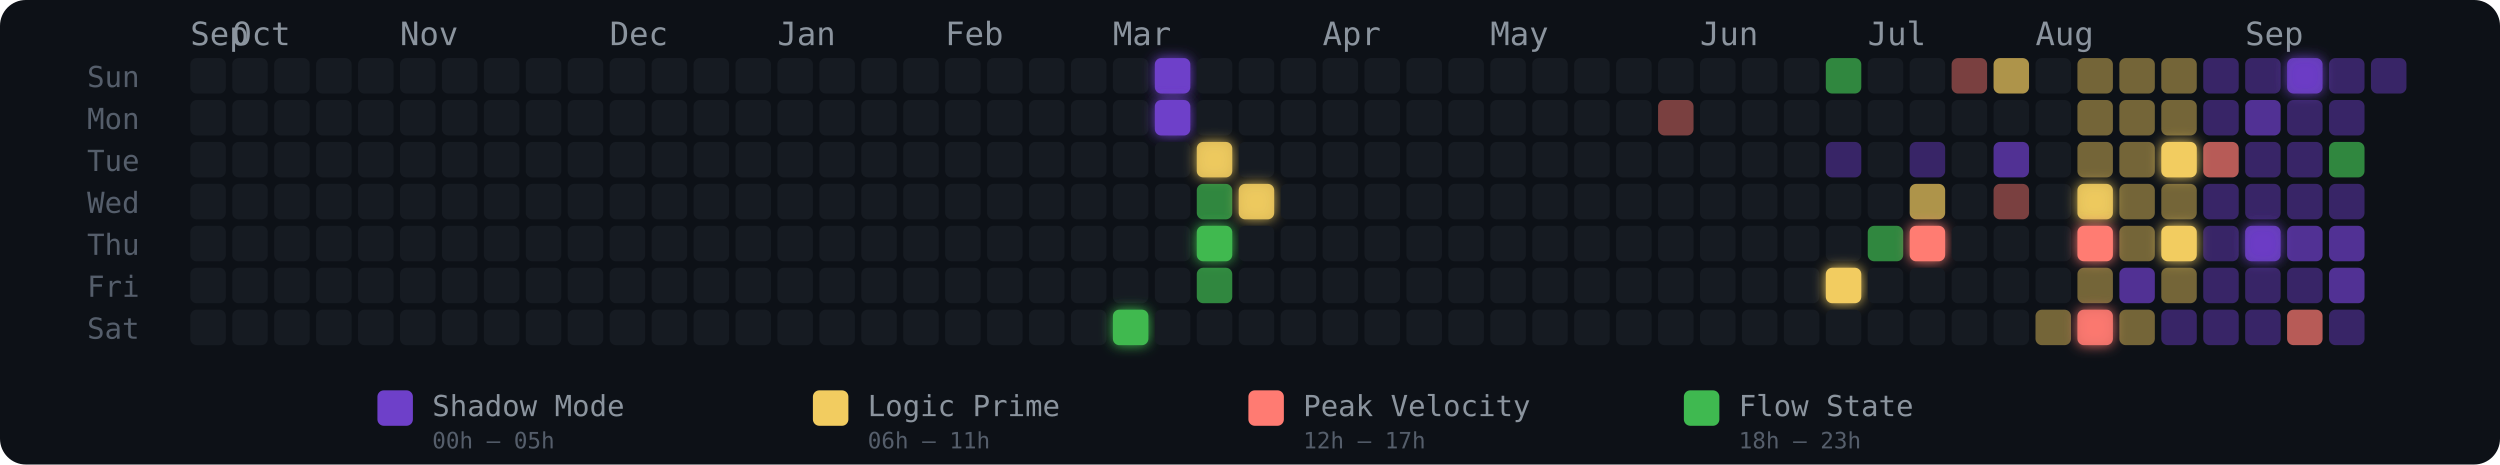
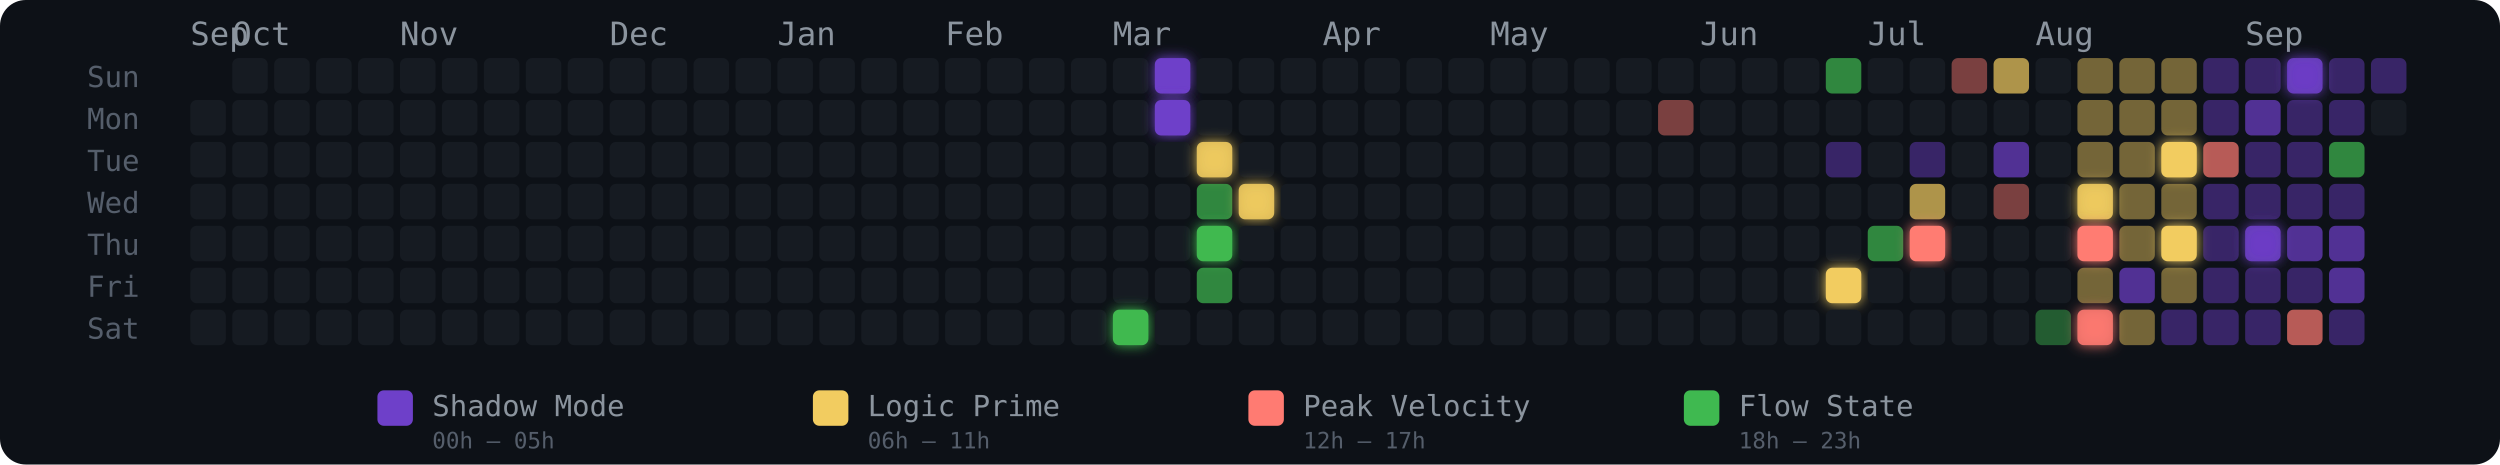
<svg xmlns="http://www.w3.org/2000/svg" width="775" height="144" viewBox="0 0 775 144" role="img" aria-label="Energy Rhythm Contribution Graph for hugotakeda">
  <defs>
    <filter id="glow-22-6" x="-50%" y="-50%" width="200%" height="200%">
      <feGaussianBlur stdDeviation="2" result="blur" />
      <feMerge>
        <feMergeNode in="blur" />
        <feMergeNode in="SourceGraphic" />
      </feMerge>
    </filter>
    <filter id="glow-23-0" x="-50%" y="-50%" width="200%" height="200%">
      <feGaussianBlur stdDeviation="2" result="blur" />
      <feMerge>
        <feMergeNode in="blur" />
        <feMergeNode in="SourceGraphic" />
      </feMerge>
    </filter>
    <filter id="glow-23-1" x="-50%" y="-50%" width="200%" height="200%">
      <feGaussianBlur stdDeviation="2" result="blur" />
      <feMerge>
        <feMergeNode in="blur" />
        <feMergeNode in="SourceGraphic" />
      </feMerge>
    </filter>
    <filter id="glow-24-2" x="-50%" y="-50%" width="200%" height="200%">
      <feGaussianBlur stdDeviation="2" result="blur" />
      <feMerge>
        <feMergeNode in="blur" />
        <feMergeNode in="SourceGraphic" />
      </feMerge>
    </filter>
    <filter id="glow-24-4" x="-50%" y="-50%" width="200%" height="200%">
      <feGaussianBlur stdDeviation="2" result="blur" />
      <feMerge>
        <feMergeNode in="blur" />
        <feMergeNode in="SourceGraphic" />
      </feMerge>
    </filter>
    <filter id="glow-25-3" x="-50%" y="-50%" width="200%" height="200%">
      <feGaussianBlur stdDeviation="2" result="blur" />
      <feMerge>
        <feMergeNode in="blur" />
        <feMergeNode in="SourceGraphic" />
      </feMerge>
    </filter>
    <filter id="glow-39-5" x="-50%" y="-50%" width="200%" height="200%">
      <feGaussianBlur stdDeviation="2" result="blur" />
      <feMerge>
        <feMergeNode in="blur" />
        <feMergeNode in="SourceGraphic" />
      </feMerge>
    </filter>
    <filter id="glow-41-4" x="-50%" y="-50%" width="200%" height="200%">
      <feGaussianBlur stdDeviation="2" result="blur" />
      <feMerge>
        <feMergeNode in="blur" />
        <feMergeNode in="SourceGraphic" />
      </feMerge>
    </filter>
    <filter id="glow-45-3" x="-50%" y="-50%" width="200%" height="200%">
      <feGaussianBlur stdDeviation="2" result="blur" />
      <feMerge>
        <feMergeNode in="blur" />
        <feMergeNode in="SourceGraphic" />
      </feMerge>
    </filter>
    <filter id="glow-45-4" x="-50%" y="-50%" width="200%" height="200%">
      <feGaussianBlur stdDeviation="2" result="blur" />
      <feMerge>
        <feMergeNode in="blur" />
        <feMergeNode in="SourceGraphic" />
      </feMerge>
    </filter>
    <filter id="glow-45-6" x="-50%" y="-50%" width="200%" height="200%">
      <feGaussianBlur stdDeviation="2" result="blur" />
      <feMerge>
        <feMergeNode in="blur" />
        <feMergeNode in="SourceGraphic" />
      </feMerge>
    </filter>
    <filter id="glow-47-2" x="-50%" y="-50%" width="200%" height="200%">
      <feGaussianBlur stdDeviation="2" result="blur" />
      <feMerge>
        <feMergeNode in="blur" />
        <feMergeNode in="SourceGraphic" />
      </feMerge>
    </filter>
    <filter id="glow-47-4" x="-50%" y="-50%" width="200%" height="200%">
      <feGaussianBlur stdDeviation="2" result="blur" />
      <feMerge>
        <feMergeNode in="blur" />
        <feMergeNode in="SourceGraphic" />
      </feMerge>
    </filter>
    <filter id="glow-49-4" x="-50%" y="-50%" width="200%" height="200%">
      <feGaussianBlur stdDeviation="2" result="blur" />
      <feMerge>
        <feMergeNode in="blur" />
        <feMergeNode in="SourceGraphic" />
      </feMerge>
    </filter>
    <filter id="glow-50-0" x="-50%" y="-50%" width="200%" height="200%">
      <feGaussianBlur stdDeviation="2" result="blur" />
      <feMerge>
        <feMergeNode in="blur" />
        <feMergeNode in="SourceGraphic" />
      </feMerge>
    </filter>
  </defs>
  <style>
    @keyframes pulse { 0%,100%{opacity:.85} 50%{opacity:1} }
    .glow-cell { animation: pulse 2.5s ease-in-out infinite; }
  </style>
  <rect width="775" height="144" rx="8" fill="#0d1117" />
  <text x="27" y="27" fill="#555e6b" font-size="9" font-family="monospace">Sun</text>
  <text x="27" y="40" fill="#555e6b" font-size="9" font-family="monospace">Mon</text>
  <text x="27" y="53" fill="#555e6b" font-size="9" font-family="monospace">Tue</text>
  <text x="27" y="66" fill="#555e6b" font-size="9" font-family="monospace">Wed</text>
  <text x="27" y="79" fill="#555e6b" font-size="9" font-family="monospace">Thu</text>
  <text x="27" y="92" fill="#555e6b" font-size="9" font-family="monospace">Fri</text>
  <text x="27" y="105" fill="#555e6b" font-size="9" font-family="monospace">Sat</text>
  <text x="59" y="14" fill="#8b949e" font-size="10" font-family="monospace">Sep</text>
  <text x="72" y="14" fill="#8b949e" font-size="10" font-family="monospace">Oct</text>
  <text x="124" y="14" fill="#8b949e" font-size="10" font-family="monospace">Nov</text>
  <text x="189" y="14" fill="#8b949e" font-size="10" font-family="monospace">Dec</text>
  <text x="241" y="14" fill="#8b949e" font-size="10" font-family="monospace">Jan</text>
  <text x="293" y="14" fill="#8b949e" font-size="10" font-family="monospace">Feb</text>
  <text x="345" y="14" fill="#8b949e" font-size="10" font-family="monospace">Mar</text>
  <text x="410" y="14" fill="#8b949e" font-size="10" font-family="monospace">Apr</text>
  <text x="462" y="14" fill="#8b949e" font-size="10" font-family="monospace">May</text>
  <text x="527" y="14" fill="#8b949e" font-size="10" font-family="monospace">Jun</text>
  <text x="579" y="14" fill="#8b949e" font-size="10" font-family="monospace">Jul</text>
  <text x="631" y="14" fill="#8b949e" font-size="10" font-family="monospace">Aug</text>
  <text x="696" y="14" fill="#8b949e" font-size="10" font-family="monospace">Sep</text>
-   <rect x="59" y="18" width="11" height="11" rx="2" ry="2" fill="#161b22" fill-opacity="1">
-       </rect>
  <rect x="59" y="31" width="11" height="11" rx="2" ry="2" fill="#161b22" fill-opacity="1">
      </rect>
  <rect x="59" y="44" width="11" height="11" rx="2" ry="2" fill="#161b22" fill-opacity="1">
      </rect>
  <rect x="59" y="57" width="11" height="11" rx="2" ry="2" fill="#161b22" fill-opacity="1">
      </rect>
  <rect x="59" y="70" width="11" height="11" rx="2" ry="2" fill="#161b22" fill-opacity="1">
      </rect>
  <rect x="59" y="83" width="11" height="11" rx="2" ry="2" fill="#161b22" fill-opacity="1">
      </rect>
  <rect x="59" y="96" width="11" height="11" rx="2" ry="2" fill="#161b22" fill-opacity="1">
      </rect>
  <rect x="72" y="18" width="11" height="11" rx="2" ry="2" fill="#161b22" fill-opacity="1">
      </rect>
  <rect x="72" y="31" width="11" height="11" rx="2" ry="2" fill="#161b22" fill-opacity="1">
      </rect>
  <rect x="72" y="44" width="11" height="11" rx="2" ry="2" fill="#161b22" fill-opacity="1">
      </rect>
  <rect x="72" y="57" width="11" height="11" rx="2" ry="2" fill="#161b22" fill-opacity="1">
      </rect>
  <rect x="72" y="70" width="11" height="11" rx="2" ry="2" fill="#161b22" fill-opacity="1">
      </rect>
  <rect x="72" y="83" width="11" height="11" rx="2" ry="2" fill="#161b22" fill-opacity="1">
      </rect>
  <rect x="72" y="96" width="11" height="11" rx="2" ry="2" fill="#161b22" fill-opacity="1">
      </rect>
  <rect x="85" y="18" width="11" height="11" rx="2" ry="2" fill="#161b22" fill-opacity="1">
      </rect>
  <rect x="85" y="31" width="11" height="11" rx="2" ry="2" fill="#161b22" fill-opacity="1">
      </rect>
  <rect x="85" y="44" width="11" height="11" rx="2" ry="2" fill="#161b22" fill-opacity="1">
      </rect>
  <rect x="85" y="57" width="11" height="11" rx="2" ry="2" fill="#161b22" fill-opacity="1">
      </rect>
  <rect x="85" y="70" width="11" height="11" rx="2" ry="2" fill="#161b22" fill-opacity="1">
      </rect>
  <rect x="85" y="83" width="11" height="11" rx="2" ry="2" fill="#161b22" fill-opacity="1">
      </rect>
  <rect x="85" y="96" width="11" height="11" rx="2" ry="2" fill="#161b22" fill-opacity="1">
      </rect>
  <rect x="98" y="18" width="11" height="11" rx="2" ry="2" fill="#161b22" fill-opacity="1">
      </rect>
  <rect x="98" y="31" width="11" height="11" rx="2" ry="2" fill="#161b22" fill-opacity="1">
      </rect>
  <rect x="98" y="44" width="11" height="11" rx="2" ry="2" fill="#161b22" fill-opacity="1">
      </rect>
  <rect x="98" y="57" width="11" height="11" rx="2" ry="2" fill="#161b22" fill-opacity="1">
      </rect>
  <rect x="98" y="70" width="11" height="11" rx="2" ry="2" fill="#161b22" fill-opacity="1">
      </rect>
  <rect x="98" y="83" width="11" height="11" rx="2" ry="2" fill="#161b22" fill-opacity="1">
      </rect>
  <rect x="98" y="96" width="11" height="11" rx="2" ry="2" fill="#161b22" fill-opacity="1">
      </rect>
  <rect x="111" y="18" width="11" height="11" rx="2" ry="2" fill="#161b22" fill-opacity="1">
      </rect>
  <rect x="111" y="31" width="11" height="11" rx="2" ry="2" fill="#161b22" fill-opacity="1">
      </rect>
  <rect x="111" y="44" width="11" height="11" rx="2" ry="2" fill="#161b22" fill-opacity="1">
      </rect>
  <rect x="111" y="57" width="11" height="11" rx="2" ry="2" fill="#161b22" fill-opacity="1">
      </rect>
  <rect x="111" y="70" width="11" height="11" rx="2" ry="2" fill="#161b22" fill-opacity="1">
      </rect>
  <rect x="111" y="83" width="11" height="11" rx="2" ry="2" fill="#161b22" fill-opacity="1">
      </rect>
  <rect x="111" y="96" width="11" height="11" rx="2" ry="2" fill="#161b22" fill-opacity="1">
      </rect>
  <rect x="124" y="18" width="11" height="11" rx="2" ry="2" fill="#161b22" fill-opacity="1">
      </rect>
  <rect x="124" y="31" width="11" height="11" rx="2" ry="2" fill="#161b22" fill-opacity="1">
      </rect>
  <rect x="124" y="44" width="11" height="11" rx="2" ry="2" fill="#161b22" fill-opacity="1">
      </rect>
  <rect x="124" y="57" width="11" height="11" rx="2" ry="2" fill="#161b22" fill-opacity="1">
      </rect>
  <rect x="124" y="70" width="11" height="11" rx="2" ry="2" fill="#161b22" fill-opacity="1">
      </rect>
  <rect x="124" y="83" width="11" height="11" rx="2" ry="2" fill="#161b22" fill-opacity="1">
      </rect>
  <rect x="124" y="96" width="11" height="11" rx="2" ry="2" fill="#161b22" fill-opacity="1">
      </rect>
  <rect x="137" y="18" width="11" height="11" rx="2" ry="2" fill="#161b22" fill-opacity="1">
      </rect>
  <rect x="137" y="31" width="11" height="11" rx="2" ry="2" fill="#161b22" fill-opacity="1">
      </rect>
  <rect x="137" y="44" width="11" height="11" rx="2" ry="2" fill="#161b22" fill-opacity="1">
      </rect>
  <rect x="137" y="57" width="11" height="11" rx="2" ry="2" fill="#161b22" fill-opacity="1">
      </rect>
  <rect x="137" y="70" width="11" height="11" rx="2" ry="2" fill="#161b22" fill-opacity="1">
      </rect>
  <rect x="137" y="83" width="11" height="11" rx="2" ry="2" fill="#161b22" fill-opacity="1">
      </rect>
  <rect x="137" y="96" width="11" height="11" rx="2" ry="2" fill="#161b22" fill-opacity="1">
      </rect>
  <rect x="150" y="18" width="11" height="11" rx="2" ry="2" fill="#161b22" fill-opacity="1">
      </rect>
  <rect x="150" y="31" width="11" height="11" rx="2" ry="2" fill="#161b22" fill-opacity="1">
      </rect>
  <rect x="150" y="44" width="11" height="11" rx="2" ry="2" fill="#161b22" fill-opacity="1">
      </rect>
  <rect x="150" y="57" width="11" height="11" rx="2" ry="2" fill="#161b22" fill-opacity="1">
      </rect>
  <rect x="150" y="70" width="11" height="11" rx="2" ry="2" fill="#161b22" fill-opacity="1">
      </rect>
  <rect x="150" y="83" width="11" height="11" rx="2" ry="2" fill="#161b22" fill-opacity="1">
      </rect>
  <rect x="150" y="96" width="11" height="11" rx="2" ry="2" fill="#161b22" fill-opacity="1">
      </rect>
  <rect x="163" y="18" width="11" height="11" rx="2" ry="2" fill="#161b22" fill-opacity="1">
      </rect>
  <rect x="163" y="31" width="11" height="11" rx="2" ry="2" fill="#161b22" fill-opacity="1">
      </rect>
  <rect x="163" y="44" width="11" height="11" rx="2" ry="2" fill="#161b22" fill-opacity="1">
      </rect>
  <rect x="163" y="57" width="11" height="11" rx="2" ry="2" fill="#161b22" fill-opacity="1">
      </rect>
  <rect x="163" y="70" width="11" height="11" rx="2" ry="2" fill="#161b22" fill-opacity="1">
      </rect>
  <rect x="163" y="83" width="11" height="11" rx="2" ry="2" fill="#161b22" fill-opacity="1">
      </rect>
  <rect x="163" y="96" width="11" height="11" rx="2" ry="2" fill="#161b22" fill-opacity="1">
      </rect>
  <rect x="176" y="18" width="11" height="11" rx="2" ry="2" fill="#161b22" fill-opacity="1">
      </rect>
  <rect x="176" y="31" width="11" height="11" rx="2" ry="2" fill="#161b22" fill-opacity="1">
      </rect>
  <rect x="176" y="44" width="11" height="11" rx="2" ry="2" fill="#161b22" fill-opacity="1">
      </rect>
  <rect x="176" y="57" width="11" height="11" rx="2" ry="2" fill="#161b22" fill-opacity="1">
      </rect>
  <rect x="176" y="70" width="11" height="11" rx="2" ry="2" fill="#161b22" fill-opacity="1">
      </rect>
  <rect x="176" y="83" width="11" height="11" rx="2" ry="2" fill="#161b22" fill-opacity="1">
      </rect>
  <rect x="176" y="96" width="11" height="11" rx="2" ry="2" fill="#161b22" fill-opacity="1">
      </rect>
  <rect x="189" y="18" width="11" height="11" rx="2" ry="2" fill="#161b22" fill-opacity="1">
      </rect>
  <rect x="189" y="31" width="11" height="11" rx="2" ry="2" fill="#161b22" fill-opacity="1">
      </rect>
  <rect x="189" y="44" width="11" height="11" rx="2" ry="2" fill="#161b22" fill-opacity="1">
      </rect>
  <rect x="189" y="57" width="11" height="11" rx="2" ry="2" fill="#161b22" fill-opacity="1">
      </rect>
  <rect x="189" y="70" width="11" height="11" rx="2" ry="2" fill="#161b22" fill-opacity="1">
      </rect>
  <rect x="189" y="83" width="11" height="11" rx="2" ry="2" fill="#161b22" fill-opacity="1">
      </rect>
  <rect x="189" y="96" width="11" height="11" rx="2" ry="2" fill="#161b22" fill-opacity="1">
      </rect>
  <rect x="202" y="18" width="11" height="11" rx="2" ry="2" fill="#161b22" fill-opacity="1">
      </rect>
  <rect x="202" y="31" width="11" height="11" rx="2" ry="2" fill="#161b22" fill-opacity="1">
      </rect>
  <rect x="202" y="44" width="11" height="11" rx="2" ry="2" fill="#161b22" fill-opacity="1">
      </rect>
  <rect x="202" y="57" width="11" height="11" rx="2" ry="2" fill="#161b22" fill-opacity="1">
      </rect>
  <rect x="202" y="70" width="11" height="11" rx="2" ry="2" fill="#161b22" fill-opacity="1">
      </rect>
  <rect x="202" y="83" width="11" height="11" rx="2" ry="2" fill="#161b22" fill-opacity="1">
      </rect>
  <rect x="202" y="96" width="11" height="11" rx="2" ry="2" fill="#161b22" fill-opacity="1">
      </rect>
  <rect x="215" y="18" width="11" height="11" rx="2" ry="2" fill="#161b22" fill-opacity="1">
      </rect>
  <rect x="215" y="31" width="11" height="11" rx="2" ry="2" fill="#161b22" fill-opacity="1">
      </rect>
  <rect x="215" y="44" width="11" height="11" rx="2" ry="2" fill="#161b22" fill-opacity="1">
      </rect>
  <rect x="215" y="57" width="11" height="11" rx="2" ry="2" fill="#161b22" fill-opacity="1">
      </rect>
  <rect x="215" y="70" width="11" height="11" rx="2" ry="2" fill="#161b22" fill-opacity="1">
      </rect>
  <rect x="215" y="83" width="11" height="11" rx="2" ry="2" fill="#161b22" fill-opacity="1">
      </rect>
  <rect x="215" y="96" width="11" height="11" rx="2" ry="2" fill="#161b22" fill-opacity="1">
      </rect>
  <rect x="228" y="18" width="11" height="11" rx="2" ry="2" fill="#161b22" fill-opacity="1">
      </rect>
  <rect x="228" y="31" width="11" height="11" rx="2" ry="2" fill="#161b22" fill-opacity="1">
      </rect>
  <rect x="228" y="44" width="11" height="11" rx="2" ry="2" fill="#161b22" fill-opacity="1">
      </rect>
  <rect x="228" y="57" width="11" height="11" rx="2" ry="2" fill="#161b22" fill-opacity="1">
      </rect>
  <rect x="228" y="70" width="11" height="11" rx="2" ry="2" fill="#161b22" fill-opacity="1">
      </rect>
  <rect x="228" y="83" width="11" height="11" rx="2" ry="2" fill="#161b22" fill-opacity="1">
      </rect>
  <rect x="228" y="96" width="11" height="11" rx="2" ry="2" fill="#161b22" fill-opacity="1">
      </rect>
  <rect x="241" y="18" width="11" height="11" rx="2" ry="2" fill="#161b22" fill-opacity="1">
      </rect>
  <rect x="241" y="31" width="11" height="11" rx="2" ry="2" fill="#161b22" fill-opacity="1">
      </rect>
  <rect x="241" y="44" width="11" height="11" rx="2" ry="2" fill="#161b22" fill-opacity="1">
      </rect>
  <rect x="241" y="57" width="11" height="11" rx="2" ry="2" fill="#161b22" fill-opacity="1">
      </rect>
  <rect x="241" y="70" width="11" height="11" rx="2" ry="2" fill="#161b22" fill-opacity="1">
      </rect>
  <rect x="241" y="83" width="11" height="11" rx="2" ry="2" fill="#161b22" fill-opacity="1">
      </rect>
  <rect x="241" y="96" width="11" height="11" rx="2" ry="2" fill="#161b22" fill-opacity="1">
      </rect>
  <rect x="254" y="18" width="11" height="11" rx="2" ry="2" fill="#161b22" fill-opacity="1">
      </rect>
  <rect x="254" y="31" width="11" height="11" rx="2" ry="2" fill="#161b22" fill-opacity="1">
      </rect>
  <rect x="254" y="44" width="11" height="11" rx="2" ry="2" fill="#161b22" fill-opacity="1">
      </rect>
  <rect x="254" y="57" width="11" height="11" rx="2" ry="2" fill="#161b22" fill-opacity="1">
      </rect>
  <rect x="254" y="70" width="11" height="11" rx="2" ry="2" fill="#161b22" fill-opacity="1">
      </rect>
  <rect x="254" y="83" width="11" height="11" rx="2" ry="2" fill="#161b22" fill-opacity="1">
      </rect>
  <rect x="254" y="96" width="11" height="11" rx="2" ry="2" fill="#161b22" fill-opacity="1">
      </rect>
  <rect x="267" y="18" width="11" height="11" rx="2" ry="2" fill="#161b22" fill-opacity="1">
      </rect>
  <rect x="267" y="31" width="11" height="11" rx="2" ry="2" fill="#161b22" fill-opacity="1">
      </rect>
  <rect x="267" y="44" width="11" height="11" rx="2" ry="2" fill="#161b22" fill-opacity="1">
      </rect>
  <rect x="267" y="57" width="11" height="11" rx="2" ry="2" fill="#161b22" fill-opacity="1">
      </rect>
  <rect x="267" y="70" width="11" height="11" rx="2" ry="2" fill="#161b22" fill-opacity="1">
      </rect>
  <rect x="267" y="83" width="11" height="11" rx="2" ry="2" fill="#161b22" fill-opacity="1">
      </rect>
  <rect x="267" y="96" width="11" height="11" rx="2" ry="2" fill="#161b22" fill-opacity="1">
      </rect>
  <rect x="280" y="18" width="11" height="11" rx="2" ry="2" fill="#161b22" fill-opacity="1">
      </rect>
  <rect x="280" y="31" width="11" height="11" rx="2" ry="2" fill="#161b22" fill-opacity="1">
      </rect>
  <rect x="280" y="44" width="11" height="11" rx="2" ry="2" fill="#161b22" fill-opacity="1">
      </rect>
  <rect x="280" y="57" width="11" height="11" rx="2" ry="2" fill="#161b22" fill-opacity="1">
      </rect>
  <rect x="280" y="70" width="11" height="11" rx="2" ry="2" fill="#161b22" fill-opacity="1">
      </rect>
  <rect x="280" y="83" width="11" height="11" rx="2" ry="2" fill="#161b22" fill-opacity="1">
      </rect>
  <rect x="280" y="96" width="11" height="11" rx="2" ry="2" fill="#161b22" fill-opacity="1">
      </rect>
  <rect x="293" y="18" width="11" height="11" rx="2" ry="2" fill="#161b22" fill-opacity="1">
      </rect>
  <rect x="293" y="31" width="11" height="11" rx="2" ry="2" fill="#161b22" fill-opacity="1">
      </rect>
  <rect x="293" y="44" width="11" height="11" rx="2" ry="2" fill="#161b22" fill-opacity="1">
      </rect>
  <rect x="293" y="57" width="11" height="11" rx="2" ry="2" fill="#161b22" fill-opacity="1">
      </rect>
  <rect x="293" y="70" width="11" height="11" rx="2" ry="2" fill="#161b22" fill-opacity="1">
      </rect>
  <rect x="293" y="83" width="11" height="11" rx="2" ry="2" fill="#161b22" fill-opacity="1">
      </rect>
  <rect x="293" y="96" width="11" height="11" rx="2" ry="2" fill="#161b22" fill-opacity="1">
      </rect>
  <rect x="306" y="18" width="11" height="11" rx="2" ry="2" fill="#161b22" fill-opacity="1">
      </rect>
  <rect x="306" y="31" width="11" height="11" rx="2" ry="2" fill="#161b22" fill-opacity="1">
      </rect>
  <rect x="306" y="44" width="11" height="11" rx="2" ry="2" fill="#161b22" fill-opacity="1">
      </rect>
  <rect x="306" y="57" width="11" height="11" rx="2" ry="2" fill="#161b22" fill-opacity="1">
      </rect>
  <rect x="306" y="70" width="11" height="11" rx="2" ry="2" fill="#161b22" fill-opacity="1">
      </rect>
  <rect x="306" y="83" width="11" height="11" rx="2" ry="2" fill="#161b22" fill-opacity="1">
      </rect>
  <rect x="306" y="96" width="11" height="11" rx="2" ry="2" fill="#161b22" fill-opacity="1">
      </rect>
  <rect x="319" y="18" width="11" height="11" rx="2" ry="2" fill="#161b22" fill-opacity="1">
      </rect>
  <rect x="319" y="31" width="11" height="11" rx="2" ry="2" fill="#161b22" fill-opacity="1">
      </rect>
  <rect x="319" y="44" width="11" height="11" rx="2" ry="2" fill="#161b22" fill-opacity="1">
      </rect>
  <rect x="319" y="57" width="11" height="11" rx="2" ry="2" fill="#161b22" fill-opacity="1">
      </rect>
  <rect x="319" y="70" width="11" height="11" rx="2" ry="2" fill="#161b22" fill-opacity="1">
      </rect>
  <rect x="319" y="83" width="11" height="11" rx="2" ry="2" fill="#161b22" fill-opacity="1">
      </rect>
  <rect x="319" y="96" width="11" height="11" rx="2" ry="2" fill="#161b22" fill-opacity="1">
      </rect>
  <rect x="332" y="18" width="11" height="11" rx="2" ry="2" fill="#161b22" fill-opacity="1">
      </rect>
  <rect x="332" y="31" width="11" height="11" rx="2" ry="2" fill="#161b22" fill-opacity="1">
      </rect>
  <rect x="332" y="44" width="11" height="11" rx="2" ry="2" fill="#161b22" fill-opacity="1">
      </rect>
  <rect x="332" y="57" width="11" height="11" rx="2" ry="2" fill="#161b22" fill-opacity="1">
      </rect>
  <rect x="332" y="70" width="11" height="11" rx="2" ry="2" fill="#161b22" fill-opacity="1">
      </rect>
  <rect x="332" y="83" width="11" height="11" rx="2" ry="2" fill="#161b22" fill-opacity="1">
      </rect>
  <rect x="332" y="96" width="11" height="11" rx="2" ry="2" fill="#161b22" fill-opacity="1">
      </rect>
  <rect x="345" y="18" width="11" height="11" rx="2" ry="2" fill="#161b22" fill-opacity="1">
      </rect>
  <rect x="345" y="31" width="11" height="11" rx="2" ry="2" fill="#161b22" fill-opacity="1">
      </rect>
  <rect x="345" y="44" width="11" height="11" rx="2" ry="2" fill="#161b22" fill-opacity="1">
      </rect>
  <rect x="345" y="57" width="11" height="11" rx="2" ry="2" fill="#161b22" fill-opacity="1">
      </rect>
  <rect x="345" y="70" width="11" height="11" rx="2" ry="2" fill="#161b22" fill-opacity="1">
      </rect>
  <rect x="345" y="83" width="11" height="11" rx="2" ry="2" fill="#161b22" fill-opacity="1">
      </rect>
  <rect x="345" y="96" width="11" height="11" rx="2" ry="2" fill="#3fb950" fill-opacity="1" filter="url(#glow-22-6)">
      </rect>
  <rect x="358" y="18" width="11" height="11" rx="2" ry="2" fill="#6e40c9" fill-opacity="1" filter="url(#glow-23-0)">
      </rect>
  <rect x="358" y="31" width="11" height="11" rx="2" ry="2" fill="#6e40c9" fill-opacity="1" filter="url(#glow-23-1)">
      </rect>
  <rect x="358" y="44" width="11" height="11" rx="2" ry="2" fill="#161b22" fill-opacity="1">
      </rect>
  <rect x="358" y="57" width="11" height="11" rx="2" ry="2" fill="#161b22" fill-opacity="1">
      </rect>
  <rect x="358" y="70" width="11" height="11" rx="2" ry="2" fill="#161b22" fill-opacity="1">
      </rect>
  <rect x="358" y="83" width="11" height="11" rx="2" ry="2" fill="#161b22" fill-opacity="1">
      </rect>
  <rect x="358" y="96" width="11" height="11" rx="2" ry="2" fill="#161b22" fill-opacity="1">
      </rect>
  <rect x="371" y="18" width="11" height="11" rx="2" ry="2" fill="#161b22" fill-opacity="1">
      </rect>
  <rect x="371" y="31" width="11" height="11" rx="2" ry="2" fill="#161b22" fill-opacity="1">
      </rect>
  <rect x="371" y="44" width="11" height="11" rx="2" ry="2" fill="#f2cc60" fill-opacity="0.88" filter="url(#glow-24-2)">
      </rect>
  <rect x="371" y="57" width="11" height="11" rx="2" ry="2" fill="#3fb950" fill-opacity="0.7">
      </rect>
  <rect x="371" y="70" width="11" height="11" rx="2" ry="2" fill="#3fb950" fill-opacity="1" filter="url(#glow-24-4)">
      </rect>
  <rect x="371" y="83" width="11" height="11" rx="2" ry="2" fill="#3fb950" fill-opacity="0.7">
      </rect>
  <rect x="371" y="96" width="11" height="11" rx="2" ry="2" fill="#161b22" fill-opacity="1">
      </rect>
  <rect x="384" y="18" width="11" height="11" rx="2" ry="2" fill="#161b22" fill-opacity="1">
      </rect>
  <rect x="384" y="31" width="11" height="11" rx="2" ry="2" fill="#161b22" fill-opacity="1">
      </rect>
  <rect x="384" y="44" width="11" height="11" rx="2" ry="2" fill="#161b22" fill-opacity="1">
      </rect>
  <rect x="384" y="57" width="11" height="11" rx="2" ry="2" fill="#f2cc60" fill-opacity="0.88" filter="url(#glow-25-3)">
      </rect>
  <rect x="384" y="70" width="11" height="11" rx="2" ry="2" fill="#161b22" fill-opacity="1">
      </rect>
  <rect x="384" y="83" width="11" height="11" rx="2" ry="2" fill="#161b22" fill-opacity="1">
      </rect>
  <rect x="384" y="96" width="11" height="11" rx="2" ry="2" fill="#161b22" fill-opacity="1">
      </rect>
  <rect x="397" y="18" width="11" height="11" rx="2" ry="2" fill="#161b22" fill-opacity="1">
      </rect>
  <rect x="397" y="31" width="11" height="11" rx="2" ry="2" fill="#161b22" fill-opacity="1">
      </rect>
  <rect x="397" y="44" width="11" height="11" rx="2" ry="2" fill="#161b22" fill-opacity="1">
      </rect>
  <rect x="397" y="57" width="11" height="11" rx="2" ry="2" fill="#161b22" fill-opacity="1">
      </rect>
  <rect x="397" y="70" width="11" height="11" rx="2" ry="2" fill="#161b22" fill-opacity="1">
      </rect>
  <rect x="397" y="83" width="11" height="11" rx="2" ry="2" fill="#161b22" fill-opacity="1">
      </rect>
  <rect x="397" y="96" width="11" height="11" rx="2" ry="2" fill="#161b22" fill-opacity="1">
      </rect>
  <rect x="410" y="18" width="11" height="11" rx="2" ry="2" fill="#161b22" fill-opacity="1">
      </rect>
  <rect x="410" y="31" width="11" height="11" rx="2" ry="2" fill="#161b22" fill-opacity="1">
      </rect>
  <rect x="410" y="44" width="11" height="11" rx="2" ry="2" fill="#161b22" fill-opacity="1">
      </rect>
  <rect x="410" y="57" width="11" height="11" rx="2" ry="2" fill="#161b22" fill-opacity="1">
      </rect>
  <rect x="410" y="70" width="11" height="11" rx="2" ry="2" fill="#161b22" fill-opacity="1">
      </rect>
  <rect x="410" y="83" width="11" height="11" rx="2" ry="2" fill="#161b22" fill-opacity="1">
      </rect>
  <rect x="410" y="96" width="11" height="11" rx="2" ry="2" fill="#161b22" fill-opacity="1">
      </rect>
  <rect x="423" y="18" width="11" height="11" rx="2" ry="2" fill="#161b22" fill-opacity="1">
      </rect>
  <rect x="423" y="31" width="11" height="11" rx="2" ry="2" fill="#161b22" fill-opacity="1">
      </rect>
  <rect x="423" y="44" width="11" height="11" rx="2" ry="2" fill="#161b22" fill-opacity="1">
      </rect>
  <rect x="423" y="57" width="11" height="11" rx="2" ry="2" fill="#161b22" fill-opacity="1">
      </rect>
  <rect x="423" y="70" width="11" height="11" rx="2" ry="2" fill="#161b22" fill-opacity="1">
      </rect>
  <rect x="423" y="83" width="11" height="11" rx="2" ry="2" fill="#161b22" fill-opacity="1">
      </rect>
  <rect x="423" y="96" width="11" height="11" rx="2" ry="2" fill="#161b22" fill-opacity="1">
      </rect>
  <rect x="436" y="18" width="11" height="11" rx="2" ry="2" fill="#161b22" fill-opacity="1">
      </rect>
  <rect x="436" y="31" width="11" height="11" rx="2" ry="2" fill="#161b22" fill-opacity="1">
      </rect>
  <rect x="436" y="44" width="11" height="11" rx="2" ry="2" fill="#161b22" fill-opacity="1">
      </rect>
  <rect x="436" y="57" width="11" height="11" rx="2" ry="2" fill="#161b22" fill-opacity="1">
      </rect>
  <rect x="436" y="70" width="11" height="11" rx="2" ry="2" fill="#161b22" fill-opacity="1">
      </rect>
  <rect x="436" y="83" width="11" height="11" rx="2" ry="2" fill="#161b22" fill-opacity="1">
      </rect>
  <rect x="436" y="96" width="11" height="11" rx="2" ry="2" fill="#161b22" fill-opacity="1">
      </rect>
  <rect x="449" y="18" width="11" height="11" rx="2" ry="2" fill="#161b22" fill-opacity="1">
      </rect>
  <rect x="449" y="31" width="11" height="11" rx="2" ry="2" fill="#161b22" fill-opacity="1">
      </rect>
  <rect x="449" y="44" width="11" height="11" rx="2" ry="2" fill="#161b22" fill-opacity="1">
      </rect>
  <rect x="449" y="57" width="11" height="11" rx="2" ry="2" fill="#161b22" fill-opacity="1">
      </rect>
  <rect x="449" y="70" width="11" height="11" rx="2" ry="2" fill="#161b22" fill-opacity="1">
      </rect>
  <rect x="449" y="83" width="11" height="11" rx="2" ry="2" fill="#161b22" fill-opacity="1">
      </rect>
  <rect x="449" y="96" width="11" height="11" rx="2" ry="2" fill="#161b22" fill-opacity="1">
      </rect>
  <rect x="462" y="18" width="11" height="11" rx="2" ry="2" fill="#161b22" fill-opacity="1">
      </rect>
  <rect x="462" y="31" width="11" height="11" rx="2" ry="2" fill="#161b22" fill-opacity="1">
      </rect>
  <rect x="462" y="44" width="11" height="11" rx="2" ry="2" fill="#161b22" fill-opacity="1">
      </rect>
  <rect x="462" y="57" width="11" height="11" rx="2" ry="2" fill="#161b22" fill-opacity="1">
      </rect>
  <rect x="462" y="70" width="11" height="11" rx="2" ry="2" fill="#161b22" fill-opacity="1">
      </rect>
  <rect x="462" y="83" width="11" height="11" rx="2" ry="2" fill="#161b22" fill-opacity="1">
      </rect>
  <rect x="462" y="96" width="11" height="11" rx="2" ry="2" fill="#161b22" fill-opacity="1">
      </rect>
  <rect x="475" y="18" width="11" height="11" rx="2" ry="2" fill="#161b22" fill-opacity="1">
      </rect>
  <rect x="475" y="31" width="11" height="11" rx="2" ry="2" fill="#161b22" fill-opacity="1">
      </rect>
  <rect x="475" y="44" width="11" height="11" rx="2" ry="2" fill="#161b22" fill-opacity="1">
      </rect>
  <rect x="475" y="57" width="11" height="11" rx="2" ry="2" fill="#161b22" fill-opacity="1">
      </rect>
  <rect x="475" y="70" width="11" height="11" rx="2" ry="2" fill="#161b22" fill-opacity="1">
      </rect>
  <rect x="475" y="83" width="11" height="11" rx="2" ry="2" fill="#161b22" fill-opacity="1">
      </rect>
  <rect x="475" y="96" width="11" height="11" rx="2" ry="2" fill="#161b22" fill-opacity="1">
      </rect>
  <rect x="488" y="18" width="11" height="11" rx="2" ry="2" fill="#161b22" fill-opacity="1">
      </rect>
  <rect x="488" y="31" width="11" height="11" rx="2" ry="2" fill="#161b22" fill-opacity="1">
      </rect>
  <rect x="488" y="44" width="11" height="11" rx="2" ry="2" fill="#161b22" fill-opacity="1">
      </rect>
  <rect x="488" y="57" width="11" height="11" rx="2" ry="2" fill="#161b22" fill-opacity="1">
      </rect>
  <rect x="488" y="70" width="11" height="11" rx="2" ry="2" fill="#161b22" fill-opacity="1">
      </rect>
  <rect x="488" y="83" width="11" height="11" rx="2" ry="2" fill="#161b22" fill-opacity="1">
      </rect>
  <rect x="488" y="96" width="11" height="11" rx="2" ry="2" fill="#161b22" fill-opacity="1">
      </rect>
  <rect x="501" y="18" width="11" height="11" rx="2" ry="2" fill="#161b22" fill-opacity="1">
      </rect>
  <rect x="501" y="31" width="11" height="11" rx="2" ry="2" fill="#161b22" fill-opacity="1">
      </rect>
  <rect x="501" y="44" width="11" height="11" rx="2" ry="2" fill="#161b22" fill-opacity="1">
      </rect>
  <rect x="501" y="57" width="11" height="11" rx="2" ry="2" fill="#161b22" fill-opacity="1">
      </rect>
  <rect x="501" y="70" width="11" height="11" rx="2" ry="2" fill="#161b22" fill-opacity="1">
      </rect>
  <rect x="501" y="83" width="11" height="11" rx="2" ry="2" fill="#161b22" fill-opacity="1">
      </rect>
  <rect x="501" y="96" width="11" height="11" rx="2" ry="2" fill="#161b22" fill-opacity="1">
      </rect>
  <rect x="514" y="18" width="11" height="11" rx="2" ry="2" fill="#161b22" fill-opacity="1">
      </rect>
  <rect x="514" y="31" width="11" height="11" rx="2" ry="2" fill="#ff7b72" fill-opacity="0.45">
      </rect>
  <rect x="514" y="44" width="11" height="11" rx="2" ry="2" fill="#161b22" fill-opacity="1">
      </rect>
  <rect x="514" y="57" width="11" height="11" rx="2" ry="2" fill="#161b22" fill-opacity="1">
      </rect>
  <rect x="514" y="70" width="11" height="11" rx="2" ry="2" fill="#161b22" fill-opacity="1">
      </rect>
  <rect x="514" y="83" width="11" height="11" rx="2" ry="2" fill="#161b22" fill-opacity="1">
      </rect>
  <rect x="514" y="96" width="11" height="11" rx="2" ry="2" fill="#161b22" fill-opacity="1">
      </rect>
  <rect x="527" y="18" width="11" height="11" rx="2" ry="2" fill="#161b22" fill-opacity="1">
      </rect>
  <rect x="527" y="31" width="11" height="11" rx="2" ry="2" fill="#161b22" fill-opacity="1">
      </rect>
  <rect x="527" y="44" width="11" height="11" rx="2" ry="2" fill="#161b22" fill-opacity="1">
      </rect>
  <rect x="527" y="57" width="11" height="11" rx="2" ry="2" fill="#161b22" fill-opacity="1">
      </rect>
  <rect x="527" y="70" width="11" height="11" rx="2" ry="2" fill="#161b22" fill-opacity="1">
      </rect>
  <rect x="527" y="83" width="11" height="11" rx="2" ry="2" fill="#161b22" fill-opacity="1">
      </rect>
  <rect x="527" y="96" width="11" height="11" rx="2" ry="2" fill="#161b22" fill-opacity="1">
      </rect>
  <rect x="540" y="18" width="11" height="11" rx="2" ry="2" fill="#161b22" fill-opacity="1">
      </rect>
  <rect x="540" y="31" width="11" height="11" rx="2" ry="2" fill="#161b22" fill-opacity="1">
      </rect>
  <rect x="540" y="44" width="11" height="11" rx="2" ry="2" fill="#161b22" fill-opacity="1">
      </rect>
  <rect x="540" y="57" width="11" height="11" rx="2" ry="2" fill="#161b22" fill-opacity="1">
      </rect>
  <rect x="540" y="70" width="11" height="11" rx="2" ry="2" fill="#161b22" fill-opacity="1">
      </rect>
  <rect x="540" y="83" width="11" height="11" rx="2" ry="2" fill="#161b22" fill-opacity="1">
      </rect>
  <rect x="540" y="96" width="11" height="11" rx="2" ry="2" fill="#161b22" fill-opacity="1">
      </rect>
  <rect x="553" y="18" width="11" height="11" rx="2" ry="2" fill="#161b22" fill-opacity="1">
      </rect>
  <rect x="553" y="31" width="11" height="11" rx="2" ry="2" fill="#161b22" fill-opacity="1">
      </rect>
  <rect x="553" y="44" width="11" height="11" rx="2" ry="2" fill="#161b22" fill-opacity="1">
      </rect>
  <rect x="553" y="57" width="11" height="11" rx="2" ry="2" fill="#161b22" fill-opacity="1">
      </rect>
  <rect x="553" y="70" width="11" height="11" rx="2" ry="2" fill="#161b22" fill-opacity="1">
      </rect>
  <rect x="553" y="83" width="11" height="11" rx="2" ry="2" fill="#161b22" fill-opacity="1">
      </rect>
  <rect x="553" y="96" width="11" height="11" rx="2" ry="2" fill="#161b22" fill-opacity="1">
      </rect>
  <rect x="566" y="18" width="11" height="11" rx="2" ry="2" fill="#3fb950" fill-opacity="0.7">
      </rect>
  <rect x="566" y="31" width="11" height="11" rx="2" ry="2" fill="#161b22" fill-opacity="1">
      </rect>
  <rect x="566" y="44" width="11" height="11" rx="2" ry="2" fill="#6e40c9" fill-opacity="0.45">
      </rect>
  <rect x="566" y="57" width="11" height="11" rx="2" ry="2" fill="#161b22" fill-opacity="1">
      </rect>
  <rect x="566" y="70" width="11" height="11" rx="2" ry="2" fill="#161b22" fill-opacity="1">
      </rect>
  <rect x="566" y="83" width="11" height="11" rx="2" ry="2" fill="#f2cc60" fill-opacity="1" filter="url(#glow-39-5)">
      </rect>
  <rect x="566" y="96" width="11" height="11" rx="2" ry="2" fill="#161b22" fill-opacity="1">
      </rect>
  <rect x="579" y="18" width="11" height="11" rx="2" ry="2" fill="#161b22" fill-opacity="1">
      </rect>
  <rect x="579" y="31" width="11" height="11" rx="2" ry="2" fill="#161b22" fill-opacity="1">
      </rect>
  <rect x="579" y="44" width="11" height="11" rx="2" ry="2" fill="#161b22" fill-opacity="1">
      </rect>
  <rect x="579" y="57" width="11" height="11" rx="2" ry="2" fill="#161b22" fill-opacity="1">
      </rect>
  <rect x="579" y="70" width="11" height="11" rx="2" ry="2" fill="#3fb950" fill-opacity="0.7">
      </rect>
  <rect x="579" y="83" width="11" height="11" rx="2" ry="2" fill="#161b22" fill-opacity="1">
      </rect>
  <rect x="579" y="96" width="11" height="11" rx="2" ry="2" fill="#161b22" fill-opacity="1">
      </rect>
  <rect x="592" y="18" width="11" height="11" rx="2" ry="2" fill="#161b22" fill-opacity="1">
      </rect>
  <rect x="592" y="31" width="11" height="11" rx="2" ry="2" fill="#161b22" fill-opacity="1">
      </rect>
  <rect x="592" y="44" width="11" height="11" rx="2" ry="2" fill="#6e40c9" fill-opacity="0.45">
      </rect>
  <rect x="592" y="57" width="11" height="11" rx="2" ry="2" fill="#f2cc60" fill-opacity="0.7">
      </rect>
  <rect x="592" y="70" width="11" height="11" rx="2" ry="2" fill="#ff7b72" fill-opacity="1" filter="url(#glow-41-4)">
      </rect>
  <rect x="592" y="83" width="11" height="11" rx="2" ry="2" fill="#161b22" fill-opacity="1">
      </rect>
  <rect x="592" y="96" width="11" height="11" rx="2" ry="2" fill="#161b22" fill-opacity="1">
      </rect>
  <rect x="605" y="18" width="11" height="11" rx="2" ry="2" fill="#ff7b72" fill-opacity="0.45">
      </rect>
  <rect x="605" y="31" width="11" height="11" rx="2" ry="2" fill="#161b22" fill-opacity="1">
      </rect>
  <rect x="605" y="44" width="11" height="11" rx="2" ry="2" fill="#161b22" fill-opacity="1">
      </rect>
  <rect x="605" y="57" width="11" height="11" rx="2" ry="2" fill="#161b22" fill-opacity="1">
      </rect>
  <rect x="605" y="70" width="11" height="11" rx="2" ry="2" fill="#161b22" fill-opacity="1">
      </rect>
  <rect x="605" y="83" width="11" height="11" rx="2" ry="2" fill="#161b22" fill-opacity="1">
      </rect>
  <rect x="605" y="96" width="11" height="11" rx="2" ry="2" fill="#161b22" fill-opacity="1">
      </rect>
  <rect x="618" y="18" width="11" height="11" rx="2" ry="2" fill="#f2cc60" fill-opacity="0.7">
      </rect>
  <rect x="618" y="31" width="11" height="11" rx="2" ry="2" fill="#161b22" fill-opacity="1">
      </rect>
  <rect x="618" y="44" width="11" height="11" rx="2" ry="2" fill="#6e40c9" fill-opacity="0.7">
      </rect>
  <rect x="618" y="57" width="11" height="11" rx="2" ry="2" fill="#ff7b72" fill-opacity="0.45">
      </rect>
  <rect x="618" y="70" width="11" height="11" rx="2" ry="2" fill="#161b22" fill-opacity="1">
      </rect>
  <rect x="618" y="83" width="11" height="11" rx="2" ry="2" fill="#161b22" fill-opacity="1">
      </rect>
  <rect x="618" y="96" width="11" height="11" rx="2" ry="2" fill="#161b22" fill-opacity="1">
      </rect>
  <rect x="631" y="18" width="11" height="11" rx="2" ry="2" fill="#161b22" fill-opacity="1">
      </rect>
  <rect x="631" y="31" width="11" height="11" rx="2" ry="2" fill="#161b22" fill-opacity="1">
      </rect>
  <rect x="631" y="44" width="11" height="11" rx="2" ry="2" fill="#161b22" fill-opacity="1">
      </rect>
  <rect x="631" y="57" width="11" height="11" rx="2" ry="2" fill="#161b22" fill-opacity="1">
      </rect>
  <rect x="631" y="70" width="11" height="11" rx="2" ry="2" fill="#161b22" fill-opacity="1">
      </rect>
  <rect x="631" y="83" width="11" height="11" rx="2" ry="2" fill="#161b22" fill-opacity="1">
      </rect>
-   <rect x="631" y="96" width="11" height="11" rx="2" ry="2" fill="#f2cc60" fill-opacity="0.45">
+   <rect x="631" y="96" width="11" height="11" rx="2" ry="2" fill="#3fb950" fill-opacity="0.45">
      </rect>
  <rect x="644" y="18" width="11" height="11" rx="2" ry="2" fill="#f2cc60" fill-opacity="0.45">
      </rect>
  <rect x="644" y="31" width="11" height="11" rx="2" ry="2" fill="#f2cc60" fill-opacity="0.45">
      </rect>
  <rect x="644" y="44" width="11" height="11" rx="2" ry="2" fill="#f2cc60" fill-opacity="0.45">
      </rect>
  <rect x="644" y="57" width="11" height="11" rx="2" ry="2" fill="#f2cc60" fill-opacity="0.88" filter="url(#glow-45-3)">
      </rect>
  <rect x="644" y="70" width="11" height="11" rx="2" ry="2" fill="#ff7b72" fill-opacity="1" filter="url(#glow-45-4)">
      </rect>
  <rect x="644" y="83" width="11" height="11" rx="2" ry="2" fill="#f2cc60" fill-opacity="0.45">
      </rect>
  <rect x="644" y="96" width="11" height="11" rx="2" ry="2" fill="#ff7b72" fill-opacity="0.88" filter="url(#glow-45-6)">
      </rect>
  <rect x="657" y="18" width="11" height="11" rx="2" ry="2" fill="#f2cc60" fill-opacity="0.45">
      </rect>
  <rect x="657" y="31" width="11" height="11" rx="2" ry="2" fill="#f2cc60" fill-opacity="0.45">
      </rect>
  <rect x="657" y="44" width="11" height="11" rx="2" ry="2" fill="#f2cc60" fill-opacity="0.45">
      </rect>
  <rect x="657" y="57" width="11" height="11" rx="2" ry="2" fill="#f2cc60" fill-opacity="0.45">
      </rect>
  <rect x="657" y="70" width="11" height="11" rx="2" ry="2" fill="#f2cc60" fill-opacity="0.45">
      </rect>
  <rect x="657" y="83" width="11" height="11" rx="2" ry="2" fill="#6e40c9" fill-opacity="0.7">
      </rect>
  <rect x="657" y="96" width="11" height="11" rx="2" ry="2" fill="#f2cc60" fill-opacity="0.45">
      </rect>
  <rect x="670" y="18" width="11" height="11" rx="2" ry="2" fill="#f2cc60" fill-opacity="0.45">
      </rect>
  <rect x="670" y="31" width="11" height="11" rx="2" ry="2" fill="#f2cc60" fill-opacity="0.45">
      </rect>
  <rect x="670" y="44" width="11" height="11" rx="2" ry="2" fill="#f2cc60" fill-opacity="1" filter="url(#glow-47-2)">
      </rect>
  <rect x="670" y="57" width="11" height="11" rx="2" ry="2" fill="#f2cc60" fill-opacity="0.45">
      </rect>
  <rect x="670" y="70" width="11" height="11" rx="2" ry="2" fill="#f2cc60" fill-opacity="1" filter="url(#glow-47-4)">
      </rect>
  <rect x="670" y="83" width="11" height="11" rx="2" ry="2" fill="#f2cc60" fill-opacity="0.45">
      </rect>
  <rect x="670" y="96" width="11" height="11" rx="2" ry="2" fill="#6e40c9" fill-opacity="0.45">
      </rect>
  <rect x="683" y="18" width="11" height="11" rx="2" ry="2" fill="#6e40c9" fill-opacity="0.45">
      </rect>
  <rect x="683" y="31" width="11" height="11" rx="2" ry="2" fill="#6e40c9" fill-opacity="0.45">
      </rect>
  <rect x="683" y="44" width="11" height="11" rx="2" ry="2" fill="#ff7b72" fill-opacity="0.7">
      </rect>
  <rect x="683" y="57" width="11" height="11" rx="2" ry="2" fill="#6e40c9" fill-opacity="0.45">
      </rect>
  <rect x="683" y="70" width="11" height="11" rx="2" ry="2" fill="#6e40c9" fill-opacity="0.45">
      </rect>
  <rect x="683" y="83" width="11" height="11" rx="2" ry="2" fill="#6e40c9" fill-opacity="0.45">
      </rect>
  <rect x="683" y="96" width="11" height="11" rx="2" ry="2" fill="#6e40c9" fill-opacity="0.45">
      </rect>
  <rect x="696" y="18" width="11" height="11" rx="2" ry="2" fill="#6e40c9" fill-opacity="0.45">
      </rect>
  <rect x="696" y="31" width="11" height="11" rx="2" ry="2" fill="#6e40c9" fill-opacity="0.7">
      </rect>
  <rect x="696" y="44" width="11" height="11" rx="2" ry="2" fill="#6e40c9" fill-opacity="0.45">
      </rect>
  <rect x="696" y="57" width="11" height="11" rx="2" ry="2" fill="#6e40c9" fill-opacity="0.45">
      </rect>
  <rect x="696" y="70" width="11" height="11" rx="2" ry="2" fill="#6e40c9" fill-opacity="0.88" filter="url(#glow-49-4)">
      </rect>
  <rect x="696" y="83" width="11" height="11" rx="2" ry="2" fill="#6e40c9" fill-opacity="0.45">
      </rect>
  <rect x="696" y="96" width="11" height="11" rx="2" ry="2" fill="#6e40c9" fill-opacity="0.45">
      </rect>
  <rect x="709" y="18" width="11" height="11" rx="2" ry="2" fill="#6e40c9" fill-opacity="0.88" filter="url(#glow-50-0)">
      </rect>
  <rect x="709" y="31" width="11" height="11" rx="2" ry="2" fill="#6e40c9" fill-opacity="0.45">
      </rect>
  <rect x="709" y="44" width="11" height="11" rx="2" ry="2" fill="#6e40c9" fill-opacity="0.45">
      </rect>
  <rect x="709" y="57" width="11" height="11" rx="2" ry="2" fill="#6e40c9" fill-opacity="0.45">
      </rect>
  <rect x="709" y="70" width="11" height="11" rx="2" ry="2" fill="#6e40c9" fill-opacity="0.7">
      </rect>
  <rect x="709" y="83" width="11" height="11" rx="2" ry="2" fill="#6e40c9" fill-opacity="0.45">
      </rect>
  <rect x="709" y="96" width="11" height="11" rx="2" ry="2" fill="#ff7b72" fill-opacity="0.7">
      </rect>
  <rect x="722" y="18" width="11" height="11" rx="2" ry="2" fill="#6e40c9" fill-opacity="0.45">
      </rect>
  <rect x="722" y="31" width="11" height="11" rx="2" ry="2" fill="#6e40c9" fill-opacity="0.45">
      </rect>
  <rect x="722" y="44" width="11" height="11" rx="2" ry="2" fill="#3fb950" fill-opacity="0.7">
      </rect>
  <rect x="722" y="57" width="11" height="11" rx="2" ry="2" fill="#6e40c9" fill-opacity="0.45">
      </rect>
  <rect x="722" y="70" width="11" height="11" rx="2" ry="2" fill="#6e40c9" fill-opacity="0.7">
      </rect>
  <rect x="722" y="83" width="11" height="11" rx="2" ry="2" fill="#6e40c9" fill-opacity="0.7">
      </rect>
  <rect x="722" y="96" width="11" height="11" rx="2" ry="2" fill="#6e40c9" fill-opacity="0.45">
      </rect>
  <rect x="735" y="18" width="11" height="11" rx="2" ry="2" fill="#6e40c9" fill-opacity="0.45">
+       </rect>
+   <rect x="735" y="31" width="11" height="11" rx="2" ry="2" fill="#161b22" fill-opacity="1">
      </rect>
  <rect x="117" y="121" width="11" height="11" rx="2" fill="#6e40c9" />
  <text x="134" y="129" fill="#8b949e" font-size="9" font-family="monospace">Shadow Mode</text>
  <text x="134" y="139" fill="#555e6b" font-size="7" font-family="monospace">00h – 05h</text>
  <rect x="252" y="121" width="11" height="11" rx="2" fill="#f2cc60" />
  <text x="269" y="129" fill="#8b949e" font-size="9" font-family="monospace">Logic Prime</text>
  <text x="269" y="139" fill="#555e6b" font-size="7" font-family="monospace">06h – 11h</text>
  <rect x="387" y="121" width="11" height="11" rx="2" fill="#ff7b72" />
  <text x="404" y="129" fill="#8b949e" font-size="9" font-family="monospace">Peak Velocity</text>
  <text x="404" y="139" fill="#555e6b" font-size="7" font-family="monospace">12h – 17h</text>
  <rect x="522" y="121" width="11" height="11" rx="2" fill="#3fb950" />
  <text x="539" y="129" fill="#8b949e" font-size="9" font-family="monospace">Flow State</text>
  <text x="539" y="139" fill="#555e6b" font-size="7" font-family="monospace">18h – 23h</text>
</svg>
